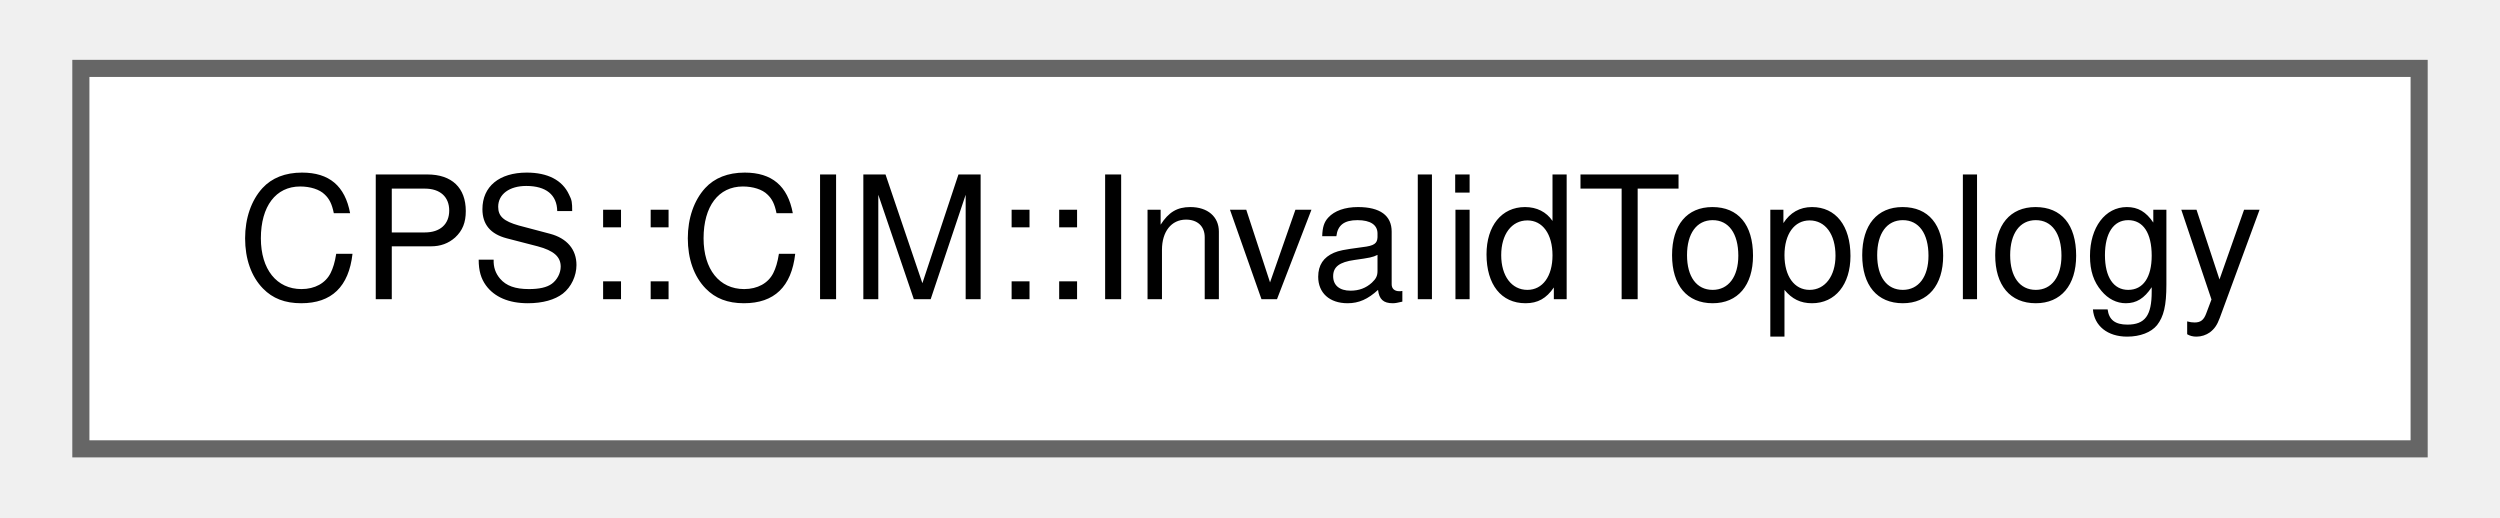
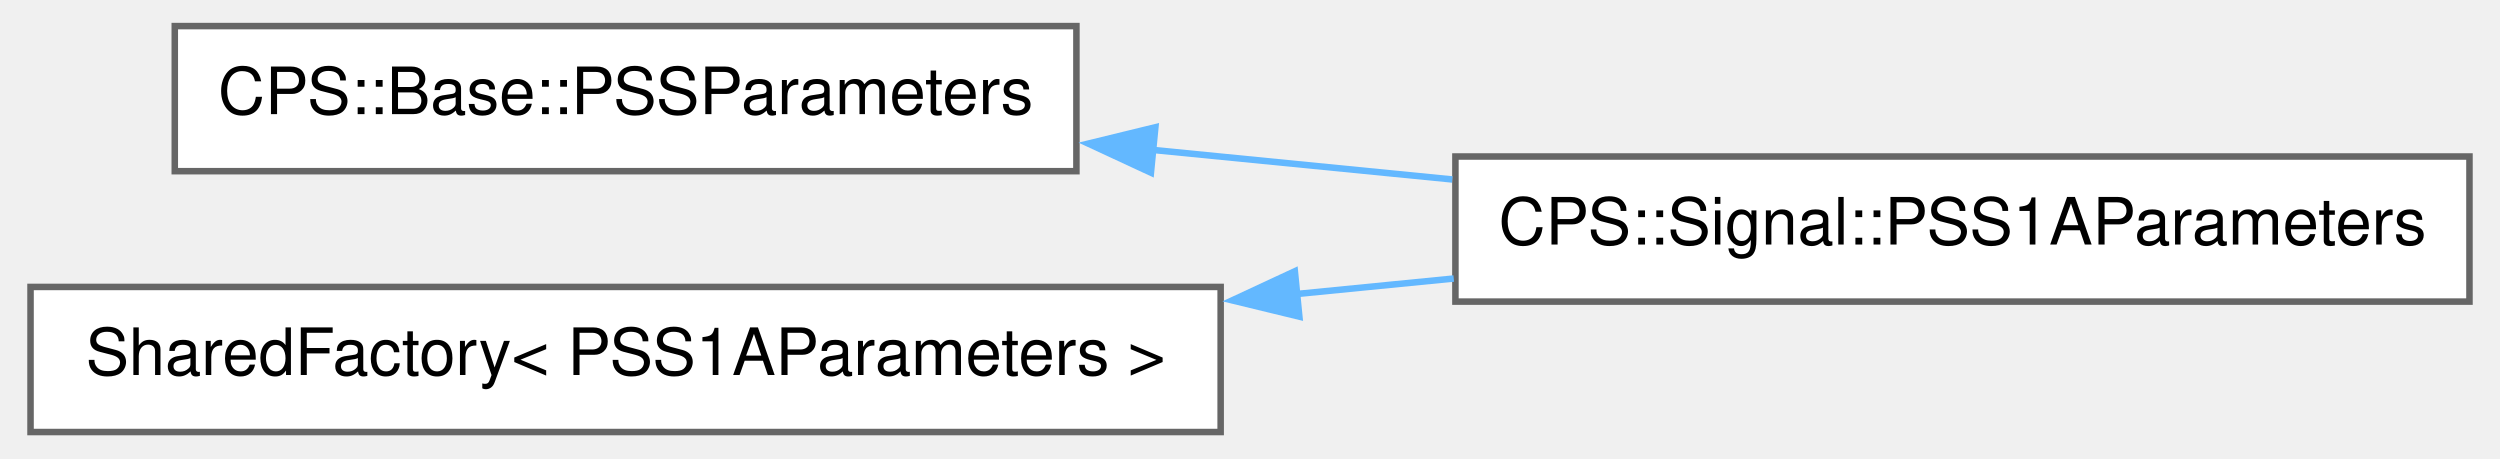
- <svg xmlns="http://www.w3.org/2000/svg" xmlns:xlink="http://www.w3.org/1999/xlink" width="145pt" height="30pt" viewBox="0.00 0.00 144.75 30.25">
-   <g id="graph0" class="graph" transform="scale(1 1) rotate(0) translate(4 26.25)">
+ <svg xmlns="http://www.w3.org/2000/svg" xmlns:xlink="http://www.w3.org/1999/xlink" width="382pt" height="70pt" viewBox="0.00 0.00 382.00 70.25">
+   <g id="graph0" class="graph" transform="scale(1 1) rotate(0) translate(4 66.25)">
    <g id="Node000000" class="node">
      <g id="a_Node000000">
-         <a xlink:href="class_c_p_s_1_1_c_i_m_1_1_invalid_topology.html" target="_top" xlink:title=" ">
-           <polygon fill="white" stroke="#666666" points="136.75,-22.25 0,-22.25 0,0 136.75,0 136.75,-22.25" />
-           <text text-anchor="middle" x="68.38" y="-8.75" font-family="Helvetica,sans-Serif" font-size="10.00">CPS::CIM::InvalidTopology</text>
+         <a xlink:href="class_c_p_s_1_1_base_1_1_p_s_s_parameters.html" target="_top" xlink:title=" ">
+           <polygon fill="white" stroke="#666666" points="160.38,-62.25 22.12,-62.25 22.12,-40 160.38,-40 160.38,-62.25" />
+           <text text-anchor="middle" x="91.25" y="-48.75" font-family="Helvetica,sans-Serif" font-size="10.00">CPS::Base::PSSParameters</text>
+         </a>
+       </g>
+     </g>
+     <g id="Node000001" class="node">
+       <g id="a_Node000001">
+         <a xlink:href="class_c_p_s_1_1_signal_1_1_p_s_s1_a_parameters.html" target="_top" xlink:title=" ">
+           <polygon fill="white" stroke="#666666" points="374,-42.25 218.5,-42.25 218.5,-20 374,-20 374,-42.25" />
+           <text text-anchor="middle" x="296.25" y="-28.75" font-family="Helvetica,sans-Serif" font-size="10.00">CPS::Signal::PSS1AParameters</text>
+         </a>
+       </g>
+     </g>
+     <g id="edge489_Node000000_Node000001" class="edge">
+       <g id="a_edge489_Node000000_Node000001">
+         <a xlink:title=" ">
+           <path fill="none" stroke="#63b8ff" d="M172.09,-43.26C187.21,-41.77 202.99,-40.21 218.02,-38.73" />
+           <polygon fill="#63b8ff" stroke="#63b8ff" points="171.81,-39.77 162.2,-44.23 172.49,-46.74 171.81,-39.77" />
+         </a>
+       </g>
+     </g>
+     <g id="Node000002" class="node">
+       <g id="a_Node000002">
+         <a xlink:href="class_shared_factory.html" target="_top" xlink:title=" ">
+           <polygon fill="white" stroke="#666666" points="182.5,-22.25 0,-22.25 0,0 182.5,0 182.5,-22.25" />
+           <text text-anchor="middle" x="91.25" y="-8.75" font-family="Helvetica,sans-Serif" font-size="10.00">SharedFactory&lt; PSS1AParameters &gt;</text>
+         </a>
+       </g>
+     </g>
+     <g id="edge490_Node000002_Node000001" class="edge">
+       <g id="a_edge490_Node000002_Node000001">
+         <a xlink:title=" ">
+           <path fill="none" stroke="#63b8ff" d="M194.19,-21.17C202.28,-21.97 210.36,-22.76 218.24,-23.54" />
+           <polygon fill="#63b8ff" stroke="#63b8ff" points="194.57,-17.69 184.27,-20.19 193.88,-24.66 194.57,-17.69" />
        </a>
      </g>
    </g>
  </g>
</svg>
